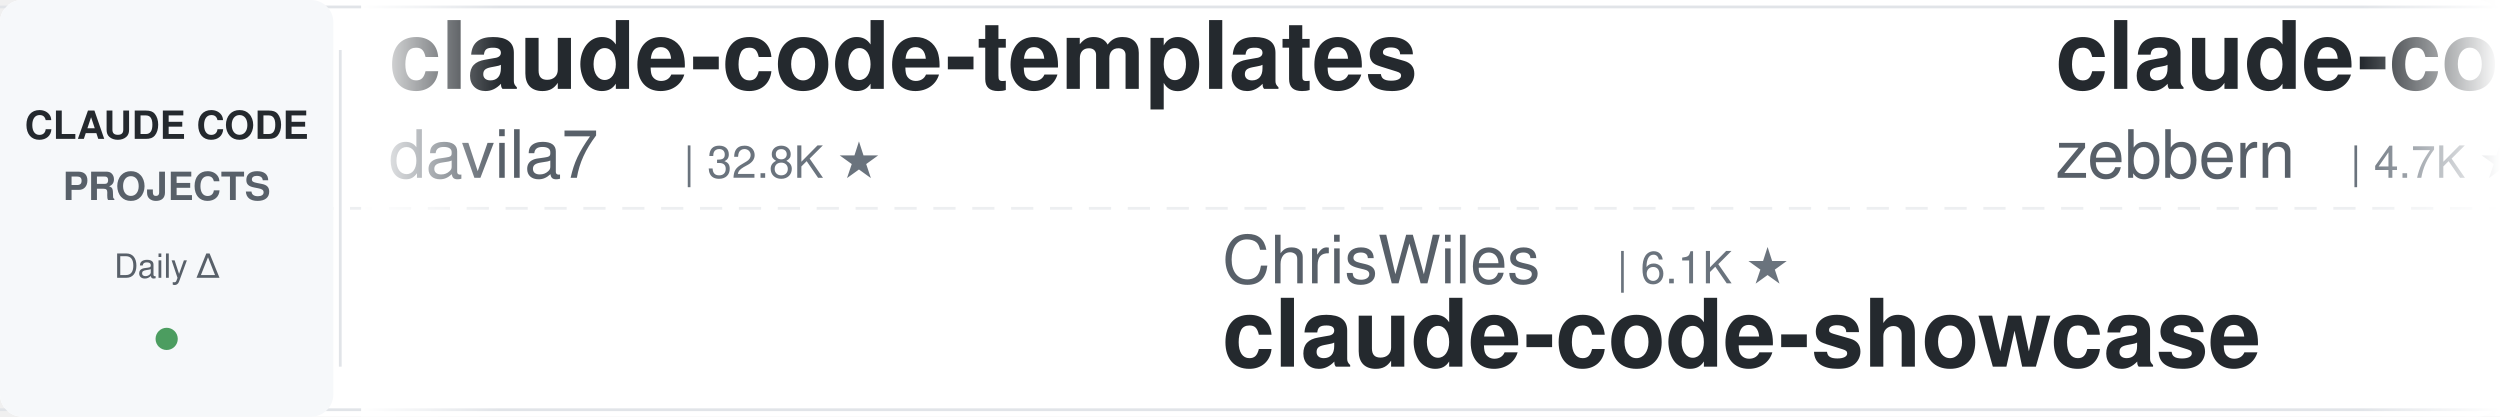
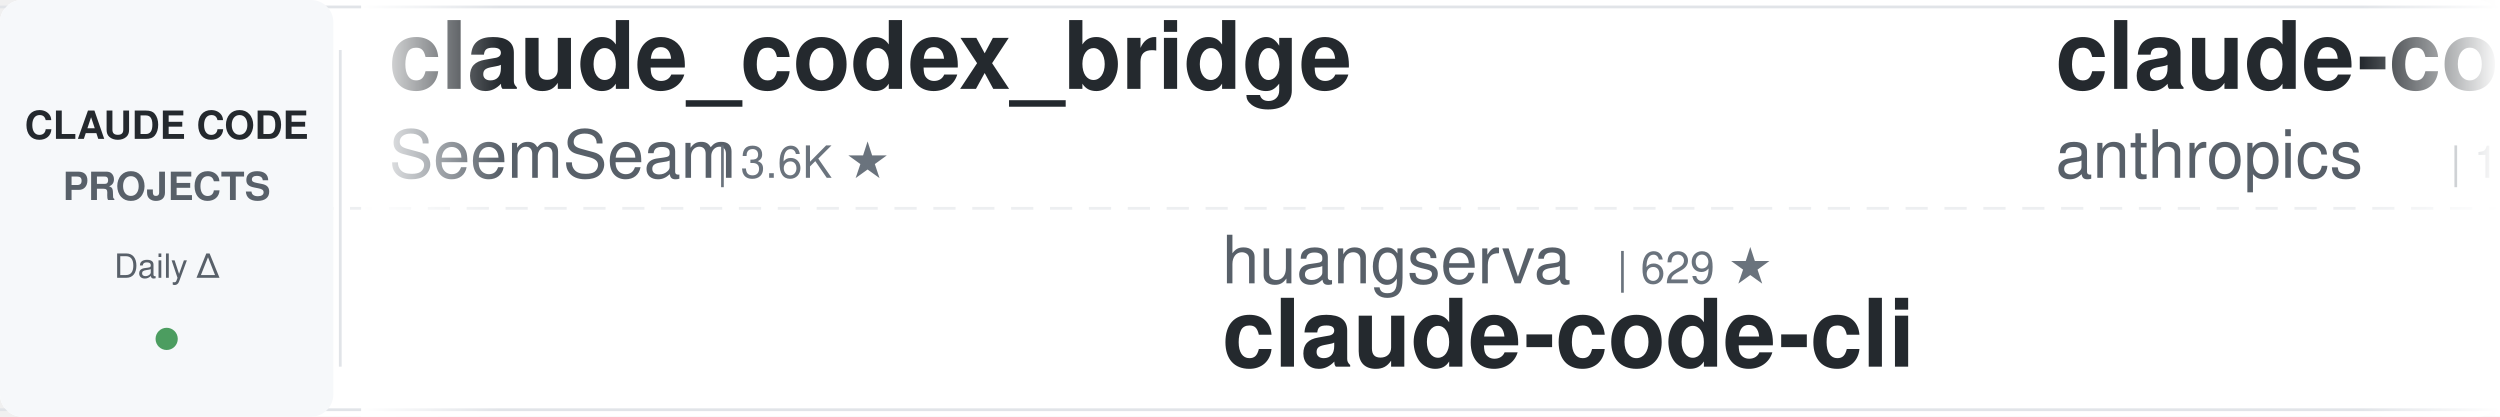
<svg xmlns="http://www.w3.org/2000/svg" width="900" height="150">
  <defs>
    <linearGradient id="leftFade" x1="0%" y1="0%" x2="100%" y2="0%">
      <stop offset="0%" style="stop-color:#ffffff;stop-opacity:1" />
      <stop offset="100%" style="stop-color:#ffffff;stop-opacity:0" />
    </linearGradient>
    <linearGradient id="rightFade" x1="0%" y1="0%" x2="100%" y2="0%">
      <stop offset="0%" style="stop-color:#ffffff;stop-opacity:0" />
      <stop offset="100%" style="stop-color:#ffffff;stop-opacity:1" />
    </linearGradient>
  </defs>
  <rect width="900" height="150" fill="#ffffff" rx="8" />
  <rect x="0" y="2" width="900" height="1" fill="#e1e4e8" />
  <rect x="0" y="147" width="900" height="1" fill="#e1e4e8" />
  <line x1="0" y1="75" x2="900" y2="75" stroke="#e1e4e8" stroke-width="1" stroke-dasharray="8 6" opacity="0.6" />
  <rect x="0" y="0" width="120" height="150" fill="#f6f8fa" rx="8" />
  <text x="60" y="50" font-family="-apple-system, BlinkMacSystemFont, 'Segoe UI', Helvetica, Arial, sans-serif" font-size="14" font-weight="600" fill="#24292e" text-anchor="middle">CLAUDE CODE</text>
  <text x="60" y="72" font-family="-apple-system, BlinkMacSystemFont, 'Segoe UI', Helvetica, Arial, sans-serif" font-size="14" font-weight="600" fill="#586069" text-anchor="middle">PROJECTS</text>
  <text x="60" y="100" font-family="-apple-system, BlinkMacSystemFont, 'Segoe UI', Helvetica, Arial, sans-serif" font-size="12" font-weight="500" fill="#586069" text-anchor="middle">Daily Δ</text>
  <circle cx="60" cy="122" r="4" fill="#22863a" opacity="0.8" />
  <rect x="122" y="18" width="1" height="114" fill="#e1e4e8" />
  <clipPath id="tickerClip">
    <rect x="130" y="0" width="770" height="150" />
  </clipPath>
  <g clip-path="url(#tickerClip)">
    <g id="tickerItems">
      <animateTransform attributeName="transform" attributeType="XML" type="translate" from="0 0" to="-3000 0" dur="54s" repeatCount="indefinite" />
      <g transform="translate(0, 0)">
-         <text x="140" y="32" font-family="-apple-system, BlinkMacSystemFont, 'Segoe UI', Helvetica, Arial, sans-serif" font-size="34" font-weight="600" fill="#24292e">claude-code-templates</text>
-         <text x="140" y="64" font-family="-apple-system, BlinkMacSystemFont, 'Segoe UI', Helvetica, Arial, sans-serif" font-size="24" font-weight="400" fill="#586069">davila7</text>
-         <text x="246" y="64" font-family="-apple-system, BlinkMacSystemFont, 'Segoe UI', Helvetica, Arial, sans-serif" font-size="16" font-weight="500" fill="#6a737d">| 32.8K ★</text>
+         <text x="140" y="32" font-family="-apple-system, BlinkMacSystemFont, 'Segoe UI', Helvetica, Arial, sans-serif" font-size="34" font-weight="600" fill="#24292e">claude_codex_bridge</text>
+         <text x="140" y="64" font-family="-apple-system, BlinkMacSystemFont, 'Segoe UI', Helvetica, Arial, sans-serif" font-size="24" font-weight="400" fill="#586069">SeemSeam</text>
+         <text x="258" y="64" font-family="-apple-system, BlinkMacSystemFont, 'Segoe UI', Helvetica, Arial, sans-serif" font-size="16" font-weight="500" fill="#6a737d">| 3.6K ★</text>
      </g>
      <g transform="translate(300, 0)">
-         <text x="140" y="102" font-family="-apple-system, BlinkMacSystemFont, 'Segoe UI', Helvetica, Arial, sans-serif" font-size="24" font-weight="400" fill="#586069">ChrisWiles</text>
-         <text x="282" y="102" font-family="-apple-system, BlinkMacSystemFont, 'Segoe UI', Helvetica, Arial, sans-serif" font-size="16" font-weight="500" fill="#6a737d">| 6.1K ★</text>
-         <text x="140" y="132" font-family="-apple-system, BlinkMacSystemFont, 'Segoe UI', Helvetica, Arial, sans-serif" font-size="34" font-weight="600" fill="#24292e">claude-code-showcase</text>
+         <text x="140" y="102" font-family="-apple-system, BlinkMacSystemFont, 'Segoe UI', Helvetica, Arial, sans-serif" font-size="24" font-weight="400" fill="#586069">huangserva</text>
+         <text x="282" y="102" font-family="-apple-system, BlinkMacSystemFont, 'Segoe UI', Helvetica, Arial, sans-serif" font-size="16" font-weight="500" fill="#6a737d">| 629 ★</text>
+         <text x="140" y="132" font-family="-apple-system, BlinkMacSystemFont, 'Segoe UI', Helvetica, Arial, sans-serif" font-size="34" font-weight="600" fill="#24292e">claude-code-cli</text>
      </g>
      <g transform="translate(600, 0)">
-         <text x="140" y="32" font-family="-apple-system, BlinkMacSystemFont, 'Segoe UI', Helvetica, Arial, sans-serif" font-size="34" font-weight="600" fill="#24292e">claude-code-guide</text>
-         <text x="140" y="64" font-family="-apple-system, BlinkMacSystemFont, 'Segoe UI', Helvetica, Arial, sans-serif" font-size="24" font-weight="400" fill="#586069">zebbern</text>
-         <text x="246" y="64" font-family="-apple-system, BlinkMacSystemFont, 'Segoe UI', Helvetica, Arial, sans-serif" font-size="16" font-weight="500" fill="#6a737d">| 4.7K ★</text>
+         <text x="140" y="32" font-family="-apple-system, BlinkMacSystemFont, 'Segoe UI', Helvetica, Arial, sans-serif" font-size="34" font-weight="600" fill="#24292e">claude-code-base-action</text>
+         <text x="140" y="64" font-family="-apple-system, BlinkMacSystemFont, 'Segoe UI', Helvetica, Arial, sans-serif" font-size="24" font-weight="400" fill="#586069">anthropics</text>
+         <text x="282" y="64" font-family="-apple-system, BlinkMacSystemFont, 'Segoe UI', Helvetica, Arial, sans-serif" font-size="16" font-weight="500" fill="#6a737d">| 1.0K ★</text>
      </g>
      <g transform="translate(900, 0)">
-         <text x="140" y="102" font-family="-apple-system, BlinkMacSystemFont, 'Segoe UI', Helvetica, Arial, sans-serif" font-size="24" font-weight="400" fill="#586069">LING71671</text>
-         <text x="270" y="102" font-family="-apple-system, BlinkMacSystemFont, 'Segoe UI', Helvetica, Arial, sans-serif" font-size="16" font-weight="500" fill="#6a737d">| 973 ★</text>
-         <text x="140" y="132" font-family="-apple-system, BlinkMacSystemFont, 'Segoe UI', Helvetica, Arial, sans-serif" font-size="34" font-weight="600" fill="#24292e">Open-ClaudeCode</text>
+         <text x="140" y="102" font-family="-apple-system, BlinkMacSystemFont, 'Segoe UI', Helvetica, Arial, sans-serif" font-size="24" font-weight="400" fill="#586069">darcyegb</text>
+         <text x="258" y="102" font-family="-apple-system, BlinkMacSystemFont, 'Segoe UI', Helvetica, Arial, sans-serif" font-size="16" font-weight="500" fill="#6a737d">| 780 ★</text>
+         <text x="140" y="132" font-family="-apple-system, BlinkMacSystemFont, 'Segoe UI', Helvetica, Arial, sans-serif" font-size="34" font-weight="600" fill="#24292e">ClaudeCodeAgents</text>
      </g>
      <g transform="translate(1200, 0)">
-         <text x="140" y="32" font-family="-apple-system, BlinkMacSystemFont, 'Segoe UI', Helvetica, Arial, sans-serif" font-size="34" font-weight="600" fill="#24292e">claude-code-transcripts</text>
-         <text x="140" y="64" font-family="-apple-system, BlinkMacSystemFont, 'Segoe UI', Helvetica, Arial, sans-serif" font-size="24" font-weight="400" fill="#586069">simonw</text>
-         <text x="234" y="64" font-family="-apple-system, BlinkMacSystemFont, 'Segoe UI', Helvetica, Arial, sans-serif" font-size="16" font-weight="500" fill="#6a737d">| 1.7K ★</text>
+         <text x="140" y="32" font-family="-apple-system, BlinkMacSystemFont, 'Segoe UI', Helvetica, Arial, sans-serif" font-size="34" font-weight="600" fill="#24292e">free-claude-code</text>
+         <text x="140" y="64" font-family="-apple-system, BlinkMacSystemFont, 'Segoe UI', Helvetica, Arial, sans-serif" font-size="24" font-weight="400" fill="#586069">Alishahryar1</text>
+         <text x="306" y="64" font-family="-apple-system, BlinkMacSystemFont, 'Segoe UI', Helvetica, Arial, sans-serif" font-size="16" font-weight="500" fill="#6a737d">| 62.7K ★</text>
      </g>
      <g transform="translate(1500, 0)">
-         <text x="140" y="102" font-family="-apple-system, BlinkMacSystemFont, 'Segoe UI', Helvetica, Arial, sans-serif" font-size="24" font-weight="400" fill="#586069">anthropics</text>
-         <text x="282" y="102" font-family="-apple-system, BlinkMacSystemFont, 'Segoe UI', Helvetica, Arial, sans-serif" font-size="16" font-weight="500" fill="#6a737d">| 9.6K ★</text>
-         <text x="140" y="132" font-family="-apple-system, BlinkMacSystemFont, 'Segoe UI', Helvetica, Arial, sans-serif" font-size="34" font-weight="600" fill="#24292e">claude-code-action</text>
+         <text x="140" y="102" font-family="-apple-system, BlinkMacSystemFont, 'Segoe UI', Helvetica, Arial, sans-serif" font-size="24" font-weight="400" fill="#586069">Cranot</text>
+         <text x="234" y="102" font-family="-apple-system, BlinkMacSystemFont, 'Segoe UI', Helvetica, Arial, sans-serif" font-size="16" font-weight="500" fill="#6a737d">| 2.9K ★</text>
+         <text x="140" y="132" font-family="-apple-system, BlinkMacSystemFont, 'Segoe UI', Helvetica, Arial, sans-serif" font-size="34" font-weight="600" fill="#24292e">claude-code-guide</text>
      </g>
      <g transform="translate(1800, 0)">
-         <text x="140" y="32" font-family="-apple-system, BlinkMacSystemFont, 'Segoe UI', Helvetica, Arial, sans-serif" font-size="34" font-weight="600" fill="#24292e">ClaudeCodeAgents</text>
-         <text x="140" y="64" font-family="-apple-system, BlinkMacSystemFont, 'Segoe UI', Helvetica, Arial, sans-serif" font-size="24" font-weight="400" fill="#586069">darcyegb</text>
-         <text x="258" y="64" font-family="-apple-system, BlinkMacSystemFont, 'Segoe UI', Helvetica, Arial, sans-serif" font-size="16" font-weight="500" fill="#6a737d">| 780 ★</text>
+         <text x="140" y="32" font-family="-apple-system, BlinkMacSystemFont, 'Segoe UI', Helvetica, Arial, sans-serif" font-size="34" font-weight="600" fill="#24292e">awesome-claude-code-plug...</text>
+         <text x="140" y="64" font-family="-apple-system, BlinkMacSystemFont, 'Segoe UI', Helvetica, Arial, sans-serif" font-size="24" font-weight="400" fill="#586069">ccplugins</text>
+         <text x="270" y="64" font-family="-apple-system, BlinkMacSystemFont, 'Segoe UI', Helvetica, Arial, sans-serif" font-size="16" font-weight="500" fill="#6a737d">| 985 ★</text>
      </g>
      <g transform="translate(2100, 0)">
-         <text x="140" y="102" font-family="-apple-system, BlinkMacSystemFont, 'Segoe UI', Helvetica, Arial, sans-serif" font-size="24" font-weight="400" fill="#586069">WorldFlowAI</text>
-         <text x="294" y="102" font-family="-apple-system, BlinkMacSystemFont, 'Segoe UI', Helvetica, Arial, sans-serif" font-size="16" font-weight="500" fill="#6a737d">| 5.3K ★</text>
-         <text x="140" y="132" font-family="-apple-system, BlinkMacSystemFont, 'Segoe UI', Helvetica, Arial, sans-serif" font-size="34" font-weight="600" fill="#24292e">everything-claude-code</text>
+         <text x="140" y="102" font-family="-apple-system, BlinkMacSystemFont, 'Segoe UI', Helvetica, Arial, sans-serif" font-size="24" font-weight="400" fill="#586069">shanraisshan</text>
+         <text x="306" y="102" font-family="-apple-system, BlinkMacSystemFont, 'Segoe UI', Helvetica, Arial, sans-serif" font-size="16" font-weight="500" fill="#6a737d">| 67.9K ★</text>
+         <text x="140" y="132" font-family="-apple-system, BlinkMacSystemFont, 'Segoe UI', Helvetica, Arial, sans-serif" font-size="34" font-weight="600" fill="#24292e">claude-code-best-practic...</text>
      </g>
      <g transform="translate(2400, 0)">
-         <text x="140" y="32" font-family="-apple-system, BlinkMacSystemFont, 'Segoe UI', Helvetica, Arial, sans-serif" font-size="34" font-weight="600" fill="#24292e">claude-code-my-workflow</text>
-         <text x="140" y="64" font-family="-apple-system, BlinkMacSystemFont, 'Segoe UI', Helvetica, Arial, sans-serif" font-size="24" font-weight="400" fill="#586069">pedrohcgs</text>
-         <text x="270" y="64" font-family="-apple-system, BlinkMacSystemFont, 'Segoe UI', Helvetica, Arial, sans-serif" font-size="16" font-weight="500" fill="#6a737d">| 1.7K ★</text>
+         <text x="140" y="32" font-family="-apple-system, BlinkMacSystemFont, 'Segoe UI', Helvetica, Arial, sans-serif" font-size="34" font-weight="600" fill="#24292e">how-claude-code-works</text>
+         <text x="140" y="64" font-family="-apple-system, BlinkMacSystemFont, 'Segoe UI', Helvetica, Arial, sans-serif" font-size="24" font-weight="400" fill="#586069">Windy3f3f3f3f</text>
+         <text x="318" y="64" font-family="-apple-system, BlinkMacSystemFont, 'Segoe UI', Helvetica, Arial, sans-serif" font-size="16" font-weight="500" fill="#6a737d">| 3.8K ★</text>
      </g>
      <g transform="translate(2700, 0)">
-         <text x="140" y="102" font-family="-apple-system, BlinkMacSystemFont, 'Segoe UI', Helvetica, Arial, sans-serif" font-size="24" font-weight="400" fill="#586069">kodu-ai</text>
-         <text x="246" y="102" font-family="-apple-system, BlinkMacSystemFont, 'Segoe UI', Helvetica, Arial, sans-serif" font-size="16" font-weight="500" fill="#6a737d">| 5.2K ★</text>
-         <text x="140" y="132" font-family="-apple-system, BlinkMacSystemFont, 'Segoe UI', Helvetica, Arial, sans-serif" font-size="34" font-weight="600" fill="#24292e">claude-coder</text>
+         <text x="140" y="102" font-family="-apple-system, BlinkMacSystemFont, 'Segoe UI', Helvetica, Arial, sans-serif" font-size="24" font-weight="400" fill="#586069">Donchitos</text>
+         <text x="270" y="102" font-family="-apple-system, BlinkMacSystemFont, 'Segoe UI', Helvetica, Arial, sans-serif" font-size="16" font-weight="500" fill="#6a737d">| 27.2K ★</text>
+         <text x="140" y="132" font-family="-apple-system, BlinkMacSystemFont, 'Segoe UI', Helvetica, Arial, sans-serif" font-size="34" font-weight="600" fill="#24292e">Claude-Code-Game-Studios</text>
      </g>
      <g transform="translate(3000, 0)">
-         <text x="140" y="32" font-family="-apple-system, BlinkMacSystemFont, 'Segoe UI', Helvetica, Arial, sans-serif" font-size="34" font-weight="600" fill="#24292e">claude-code-templates</text>
-         <text x="140" y="64" font-family="-apple-system, BlinkMacSystemFont, 'Segoe UI', Helvetica, Arial, sans-serif" font-size="24" font-weight="400" fill="#586069">davila7</text>
-         <text x="246" y="64" font-family="-apple-system, BlinkMacSystemFont, 'Segoe UI', Helvetica, Arial, sans-serif" font-size="16" font-weight="500" fill="#6a737d">| 32.8K ★</text>
+         <text x="140" y="32" font-family="-apple-system, BlinkMacSystemFont, 'Segoe UI', Helvetica, Arial, sans-serif" font-size="34" font-weight="600" fill="#24292e">claude_codex_bridge</text>
+         <text x="140" y="64" font-family="-apple-system, BlinkMacSystemFont, 'Segoe UI', Helvetica, Arial, sans-serif" font-size="24" font-weight="400" fill="#586069">SeemSeam</text>
+         <text x="258" y="64" font-family="-apple-system, BlinkMacSystemFont, 'Segoe UI', Helvetica, Arial, sans-serif" font-size="16" font-weight="500" fill="#6a737d">| 3.6K ★</text>
      </g>
      <g transform="translate(3300, 0)">
-         <text x="140" y="102" font-family="-apple-system, BlinkMacSystemFont, 'Segoe UI', Helvetica, Arial, sans-serif" font-size="24" font-weight="400" fill="#586069">ChrisWiles</text>
-         <text x="282" y="102" font-family="-apple-system, BlinkMacSystemFont, 'Segoe UI', Helvetica, Arial, sans-serif" font-size="16" font-weight="500" fill="#6a737d">| 6.1K ★</text>
-         <text x="140" y="132" font-family="-apple-system, BlinkMacSystemFont, 'Segoe UI', Helvetica, Arial, sans-serif" font-size="34" font-weight="600" fill="#24292e">claude-code-showcase</text>
+         <text x="140" y="102" font-family="-apple-system, BlinkMacSystemFont, 'Segoe UI', Helvetica, Arial, sans-serif" font-size="24" font-weight="400" fill="#586069">huangserva</text>
+         <text x="282" y="102" font-family="-apple-system, BlinkMacSystemFont, 'Segoe UI', Helvetica, Arial, sans-serif" font-size="16" font-weight="500" fill="#6a737d">| 629 ★</text>
+         <text x="140" y="132" font-family="-apple-system, BlinkMacSystemFont, 'Segoe UI', Helvetica, Arial, sans-serif" font-size="34" font-weight="600" fill="#24292e">claude-code-cli</text>
      </g>
      <g transform="translate(3600, 0)">
-         <text x="140" y="32" font-family="-apple-system, BlinkMacSystemFont, 'Segoe UI', Helvetica, Arial, sans-serif" font-size="34" font-weight="600" fill="#24292e">claude-code-guide</text>
-         <text x="140" y="64" font-family="-apple-system, BlinkMacSystemFont, 'Segoe UI', Helvetica, Arial, sans-serif" font-size="24" font-weight="400" fill="#586069">zebbern</text>
-         <text x="246" y="64" font-family="-apple-system, BlinkMacSystemFont, 'Segoe UI', Helvetica, Arial, sans-serif" font-size="16" font-weight="500" fill="#6a737d">| 4.7K ★</text>
+         <text x="140" y="32" font-family="-apple-system, BlinkMacSystemFont, 'Segoe UI', Helvetica, Arial, sans-serif" font-size="34" font-weight="600" fill="#24292e">claude-code-base-action</text>
+         <text x="140" y="64" font-family="-apple-system, BlinkMacSystemFont, 'Segoe UI', Helvetica, Arial, sans-serif" font-size="24" font-weight="400" fill="#586069">anthropics</text>
+         <text x="282" y="64" font-family="-apple-system, BlinkMacSystemFont, 'Segoe UI', Helvetica, Arial, sans-serif" font-size="16" font-weight="500" fill="#6a737d">| 1.0K ★</text>
      </g>
      <g transform="translate(3900, 0)">
-         <text x="140" y="102" font-family="-apple-system, BlinkMacSystemFont, 'Segoe UI', Helvetica, Arial, sans-serif" font-size="24" font-weight="400" fill="#586069">LING71671</text>
-         <text x="270" y="102" font-family="-apple-system, BlinkMacSystemFont, 'Segoe UI', Helvetica, Arial, sans-serif" font-size="16" font-weight="500" fill="#6a737d">| 973 ★</text>
-         <text x="140" y="132" font-family="-apple-system, BlinkMacSystemFont, 'Segoe UI', Helvetica, Arial, sans-serif" font-size="34" font-weight="600" fill="#24292e">Open-ClaudeCode</text>
+         <text x="140" y="102" font-family="-apple-system, BlinkMacSystemFont, 'Segoe UI', Helvetica, Arial, sans-serif" font-size="24" font-weight="400" fill="#586069">darcyegb</text>
+         <text x="258" y="102" font-family="-apple-system, BlinkMacSystemFont, 'Segoe UI', Helvetica, Arial, sans-serif" font-size="16" font-weight="500" fill="#6a737d">| 780 ★</text>
+         <text x="140" y="132" font-family="-apple-system, BlinkMacSystemFont, 'Segoe UI', Helvetica, Arial, sans-serif" font-size="34" font-weight="600" fill="#24292e">ClaudeCodeAgents</text>
      </g>
    </g>
  </g>
  <rect x="130" y="0" width="50" height="150" fill="url(#leftFade)" />
  <rect x="850" y="0" width="50" height="150" fill="url(#rightFade)" />
</svg>
